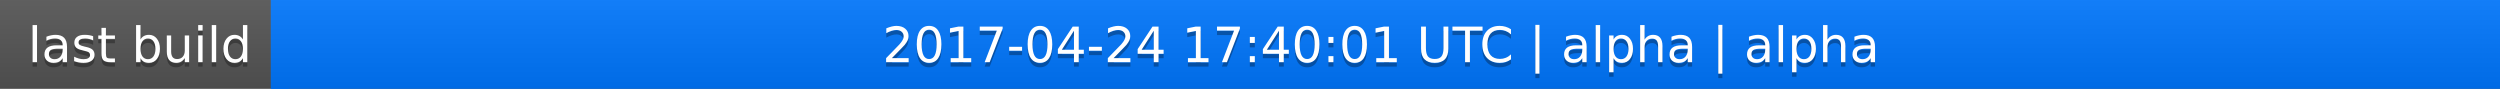
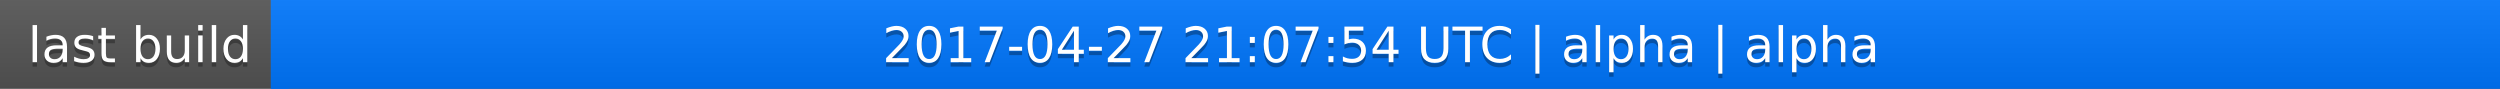
<svg xmlns="http://www.w3.org/2000/svg" width="563" height="20">
  <linearGradient id="a" x2="0" y2="100%">
    <stop offset="0" stop-color="#bbb" stop-opacity=".1" />
    <stop offset="1" stop-opacity=".1" />
  </linearGradient>
  <rect rx="0" width="563" height="20" fill="#555" />
  <rect rx="0" x="61" width="502" height="20" fill="#07f" />
  <path fill="#07f" d="M61 0h4v20h-4z" />
  <rect rx="0" width="563" height="20" fill="url(#a)" />
  <g fill="#fff" text-anchor="middle" font-family="DejaVu Sans,Verdana,Geneva,sans-serif" font-size="11">
    <text x="31.5" y="15" fill="#010101" fill-opacity=".3">last build</text>
    <text x="31.5" y="14">last build</text>
-     <text x="311" y="15" fill="#010101" fill-opacity=".3">2017-04-24 17:40:01 UTC | alpha | alpha</text>
-     <text x="311" y="14">2017-04-24 17:40:01 UTC | alpha | alpha</text>
+     <text x="311" y="15" fill="#010101" fill-opacity=".3">2017-04-27 21:07:54 UTC | alpha | alpha</text>
+     <text x="311" y="14">2017-04-27 21:07:54 UTC | alpha | alpha</text>
  </g>
</svg>
